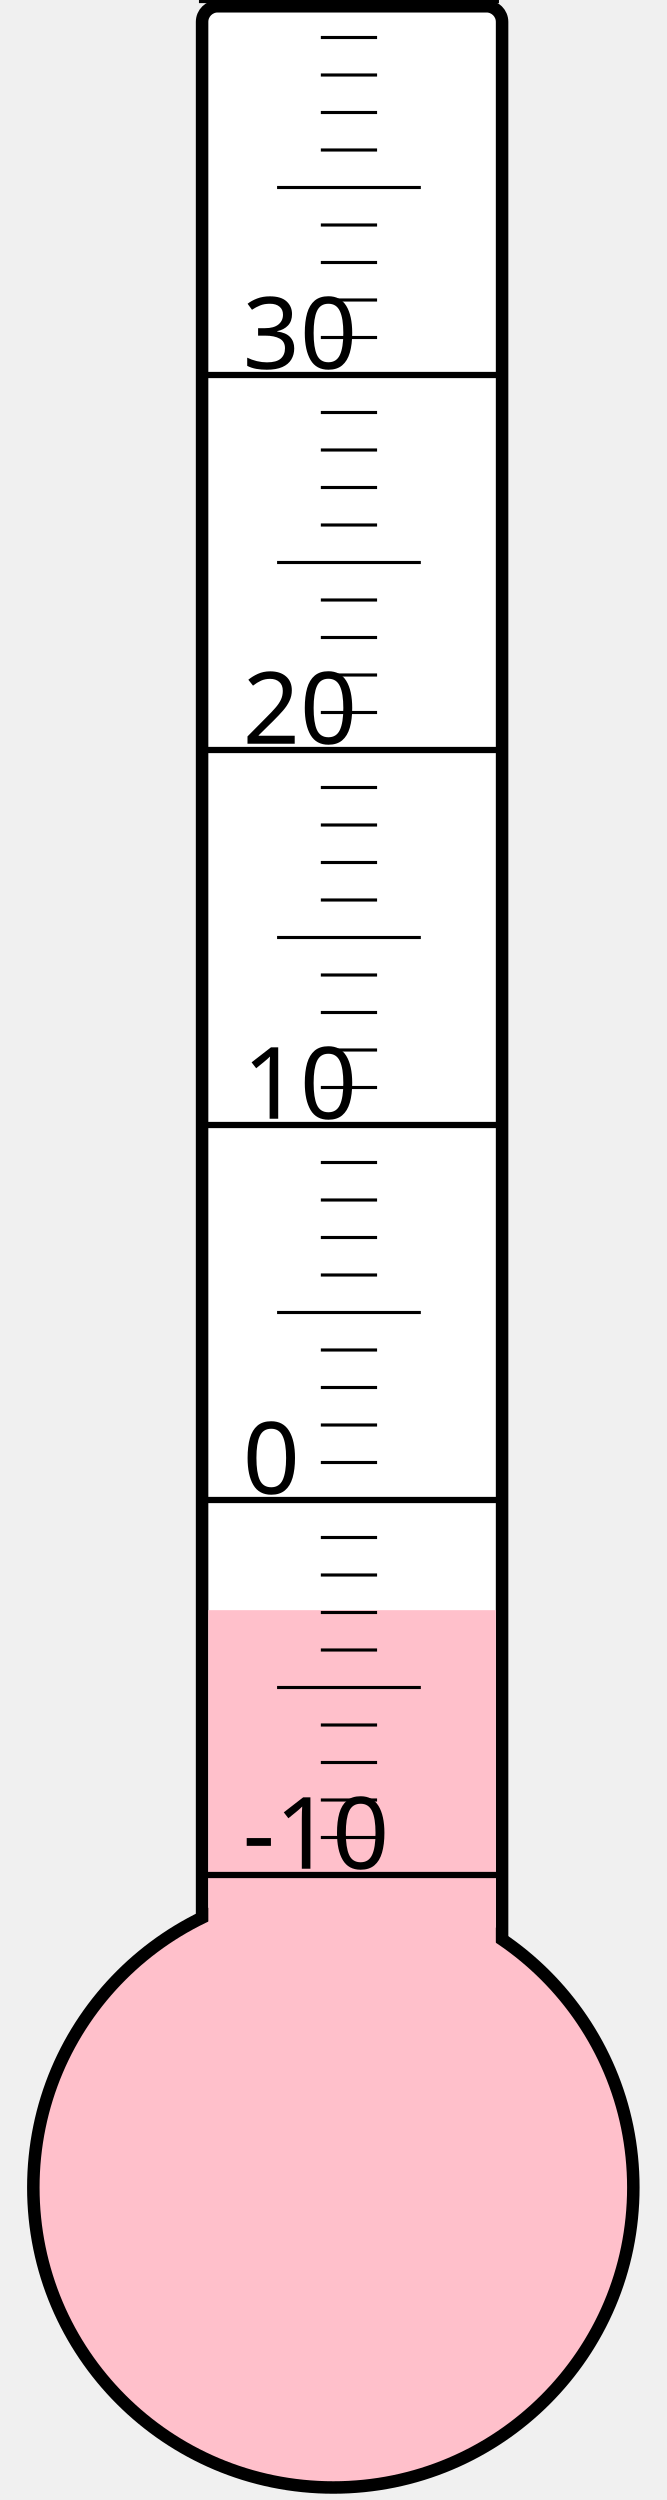
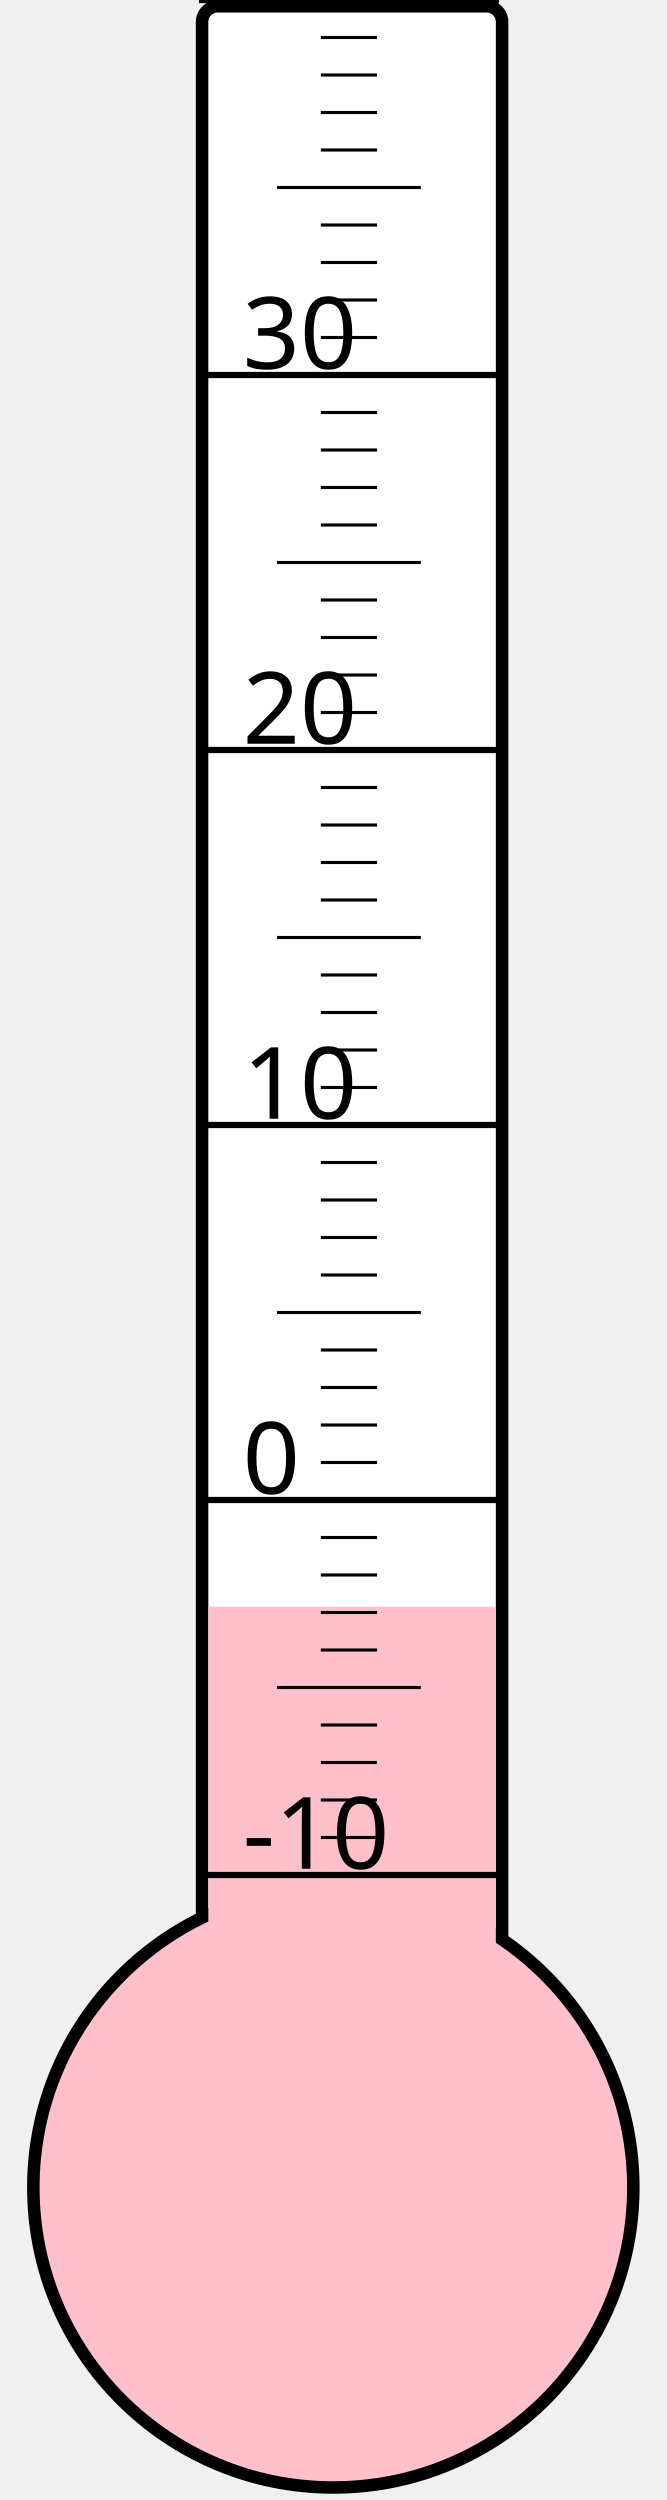
<svg xmlns="http://www.w3.org/2000/svg" width="40px" height="150px" viewBox="0 0 200 800">
  <rect width="200" height="800" x="0" y="0" style="fill: #ffffeb; fill-opacity: 0;" />
  <rect width="96" height="680" x="58" y="2" rx="5" ry="5" style="fill: white; fill-opacity: 1; stroke: black; stroke-width: 4;" />
  <circle cx="100" cy="700" r="96" style="fill: pink; stroke: black; stroke-width: 4;" />
-   <rect width="92" height="184.75" x="60" y="515.25" style="fill: pink; fill-opacity: 1; stroke-width: 0;" />
+   <rect width="92" height="185.875" x="60" y="514.125" style="fill: pink; fill-opacity: 1; stroke-width: 0;" />
  <text x="71" y="598" style="font-family: sans-serif; font-size: 24pt;">-10</text>
  <text x="71" y="478" style="font-family: sans-serif; font-size: 24pt;">0</text>
  <text x="71" y="358" style="font-family: sans-serif; font-size: 24pt;">10</text>
  <text x="71" y="238" style="font-family: sans-serif; font-size: 24pt;">20</text>
  <text x="71" y="118" style="font-family: sans-serif; font-size: 24pt;">30</text>
  <g style="stroke: black;">
    <line x1="57" y1="600" x2="153" y2="600" style="stroke-width: 2;" />
    <line x1="96" y1="588" x2="114" y2="588" style="stroke-width: 1;" />
    <line x1="96" y1="576" x2="114" y2="576" style="stroke-width: 1;" />
    <line x1="96" y1="564" x2="114" y2="564" style="stroke-width: 1;" />
    <line x1="96" y1="552" x2="114" y2="552" style="stroke-width: 1;" />
    <line x1="82" y1="540" x2="128" y2="540" style="stroke-width: 1;" />
    <line x1="96" y1="528" x2="114" y2="528" style="stroke-width: 1;" />
    <line x1="96" y1="516" x2="114" y2="516" style="stroke-width: 1;" />
    <line x1="96" y1="504" x2="114" y2="504" style="stroke-width: 1;" />
    <line x1="96" y1="492" x2="114" y2="492" style="stroke-width: 1;" />
    <line x1="57" y1="480" x2="153" y2="480" style="stroke-width: 2;" />
    <line x1="96" y1="468" x2="114" y2="468" style="stroke-width: 1;" />
    <line x1="96" y1="456" x2="114" y2="456" style="stroke-width: 1;" />
    <line x1="96" y1="444" x2="114" y2="444" style="stroke-width: 1;" />
    <line x1="96" y1="432" x2="114" y2="432" style="stroke-width: 1;" />
    <line x1="82" y1="420" x2="128" y2="420" style="stroke-width: 1;" />
    <line x1="96" y1="408" x2="114" y2="408" style="stroke-width: 1;" />
    <line x1="96" y1="396" x2="114" y2="396" style="stroke-width: 1;" />
    <line x1="96" y1="384" x2="114" y2="384" style="stroke-width: 1;" />
    <line x1="96" y1="372" x2="114" y2="372" style="stroke-width: 1;" />
    <line x1="57" y1="360" x2="153" y2="360" style="stroke-width: 2;" />
    <line x1="96" y1="348" x2="114" y2="348" style="stroke-width: 1;" />
    <line x1="96" y1="336" x2="114" y2="336" style="stroke-width: 1;" />
    <line x1="96" y1="324" x2="114" y2="324" style="stroke-width: 1;" />
    <line x1="96" y1="312" x2="114" y2="312" style="stroke-width: 1;" />
    <line x1="82" y1="300" x2="128" y2="300" style="stroke-width: 1;" />
    <line x1="96" y1="288" x2="114" y2="288" style="stroke-width: 1;" />
    <line x1="96" y1="276" x2="114" y2="276" style="stroke-width: 1;" />
    <line x1="96" y1="264" x2="114" y2="264" style="stroke-width: 1;" />
    <line x1="96" y1="252" x2="114" y2="252" style="stroke-width: 1;" />
    <line x1="57" y1="240" x2="153" y2="240" style="stroke-width: 2;" />
    <line x1="96" y1="228" x2="114" y2="228" style="stroke-width: 1;" />
    <line x1="96" y1="216" x2="114" y2="216" style="stroke-width: 1;" />
    <line x1="96" y1="204" x2="114" y2="204" style="stroke-width: 1;" />
    <line x1="96" y1="192" x2="114" y2="192" style="stroke-width: 1;" />
    <line x1="82" y1="180" x2="128" y2="180" style="stroke-width: 1;" />
    <line x1="96" y1="168" x2="114" y2="168" style="stroke-width: 1;" />
    <line x1="96" y1="156" x2="114" y2="156" style="stroke-width: 1;" />
    <line x1="96" y1="144" x2="114" y2="144" style="stroke-width: 1;" />
    <line x1="96" y1="132" x2="114" y2="132" style="stroke-width: 1;" />
    <line x1="57" y1="120" x2="153" y2="120" style="stroke-width: 2;" />
    <line x1="96" y1="108" x2="114" y2="108" style="stroke-width: 1;" />
    <line x1="96" y1="96" x2="114" y2="96" style="stroke-width: 1;" />
    <line x1="96" y1="84" x2="114" y2="84" style="stroke-width: 1;" />
    <line x1="96" y1="72" x2="114" y2="72" style="stroke-width: 1;" />
    <line x1="82" y1="60" x2="128" y2="60" style="stroke-width: 1;" />
    <line x1="96" y1="48" x2="114" y2="48" style="stroke-width: 1;" />
    <line x1="96" y1="36" x2="114" y2="36" style="stroke-width: 1;" />
    <line x1="96" y1="24" x2="114" y2="24" style="stroke-width: 1;" />
    <line x1="96" y1="12" x2="114" y2="12" style="stroke-width: 1;" />
    <line x1="57" y1="0" x2="153" y2="0" style="stroke-width: 2;" />
  </g>
</svg>
